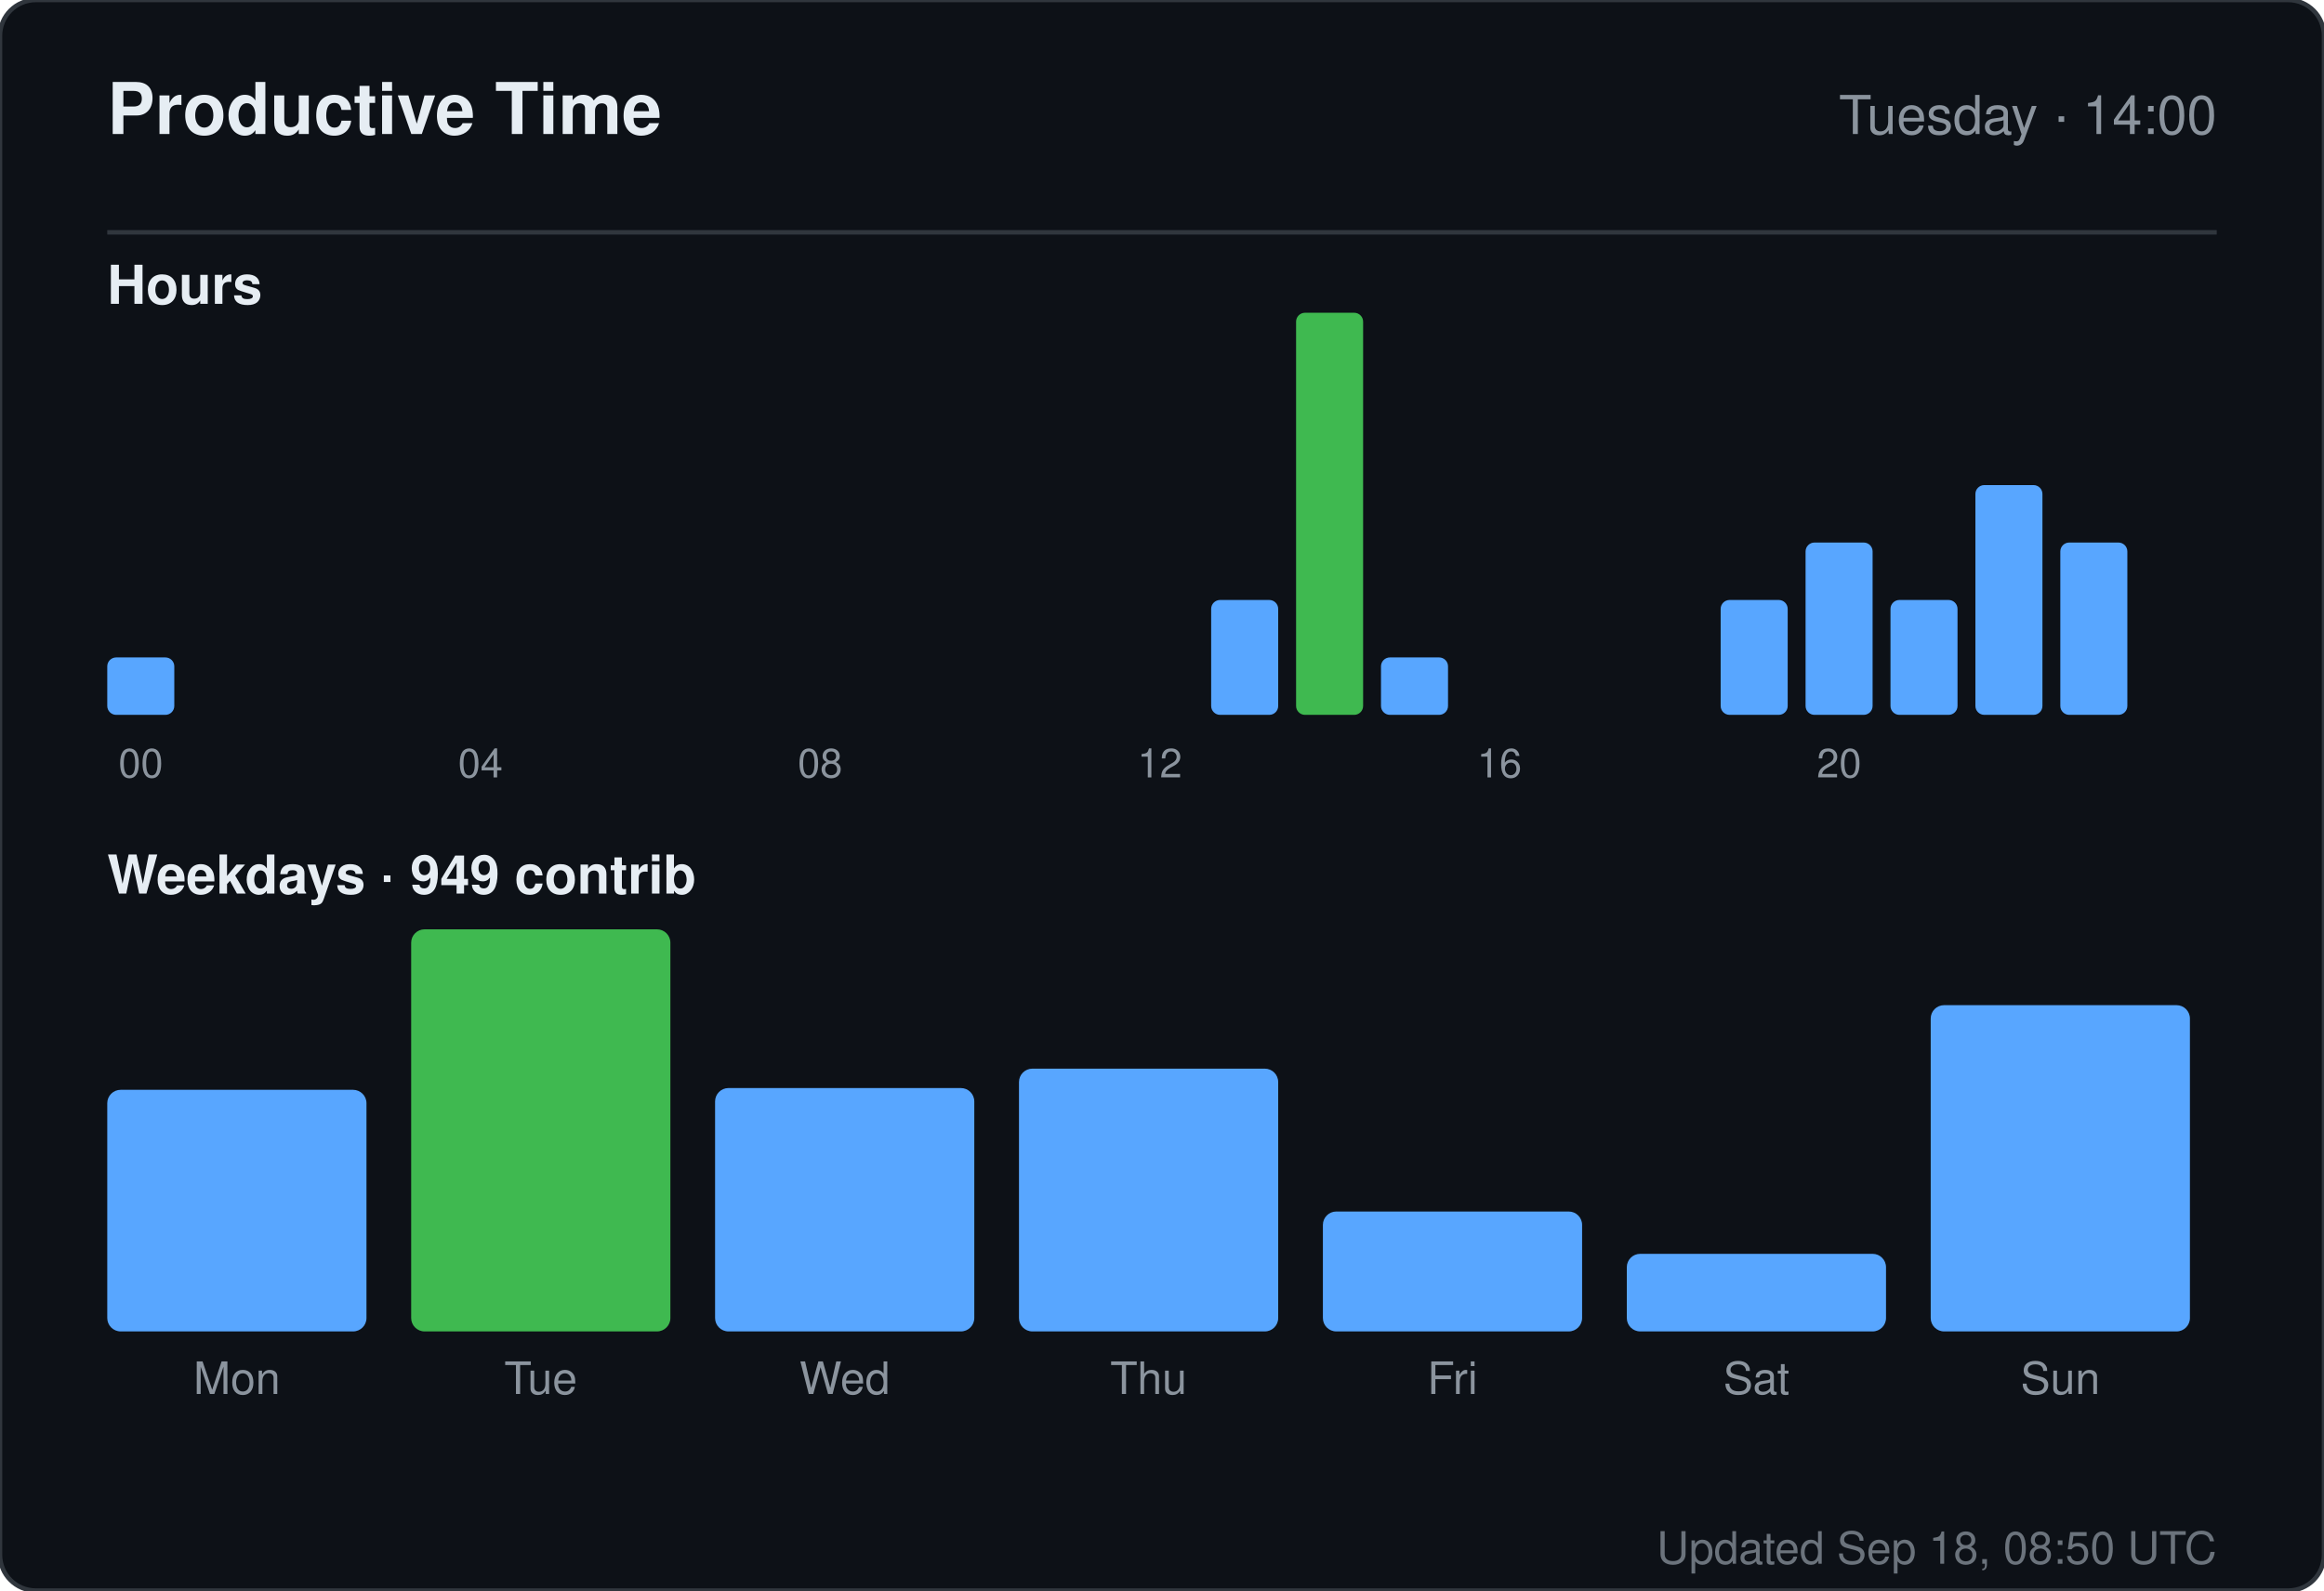
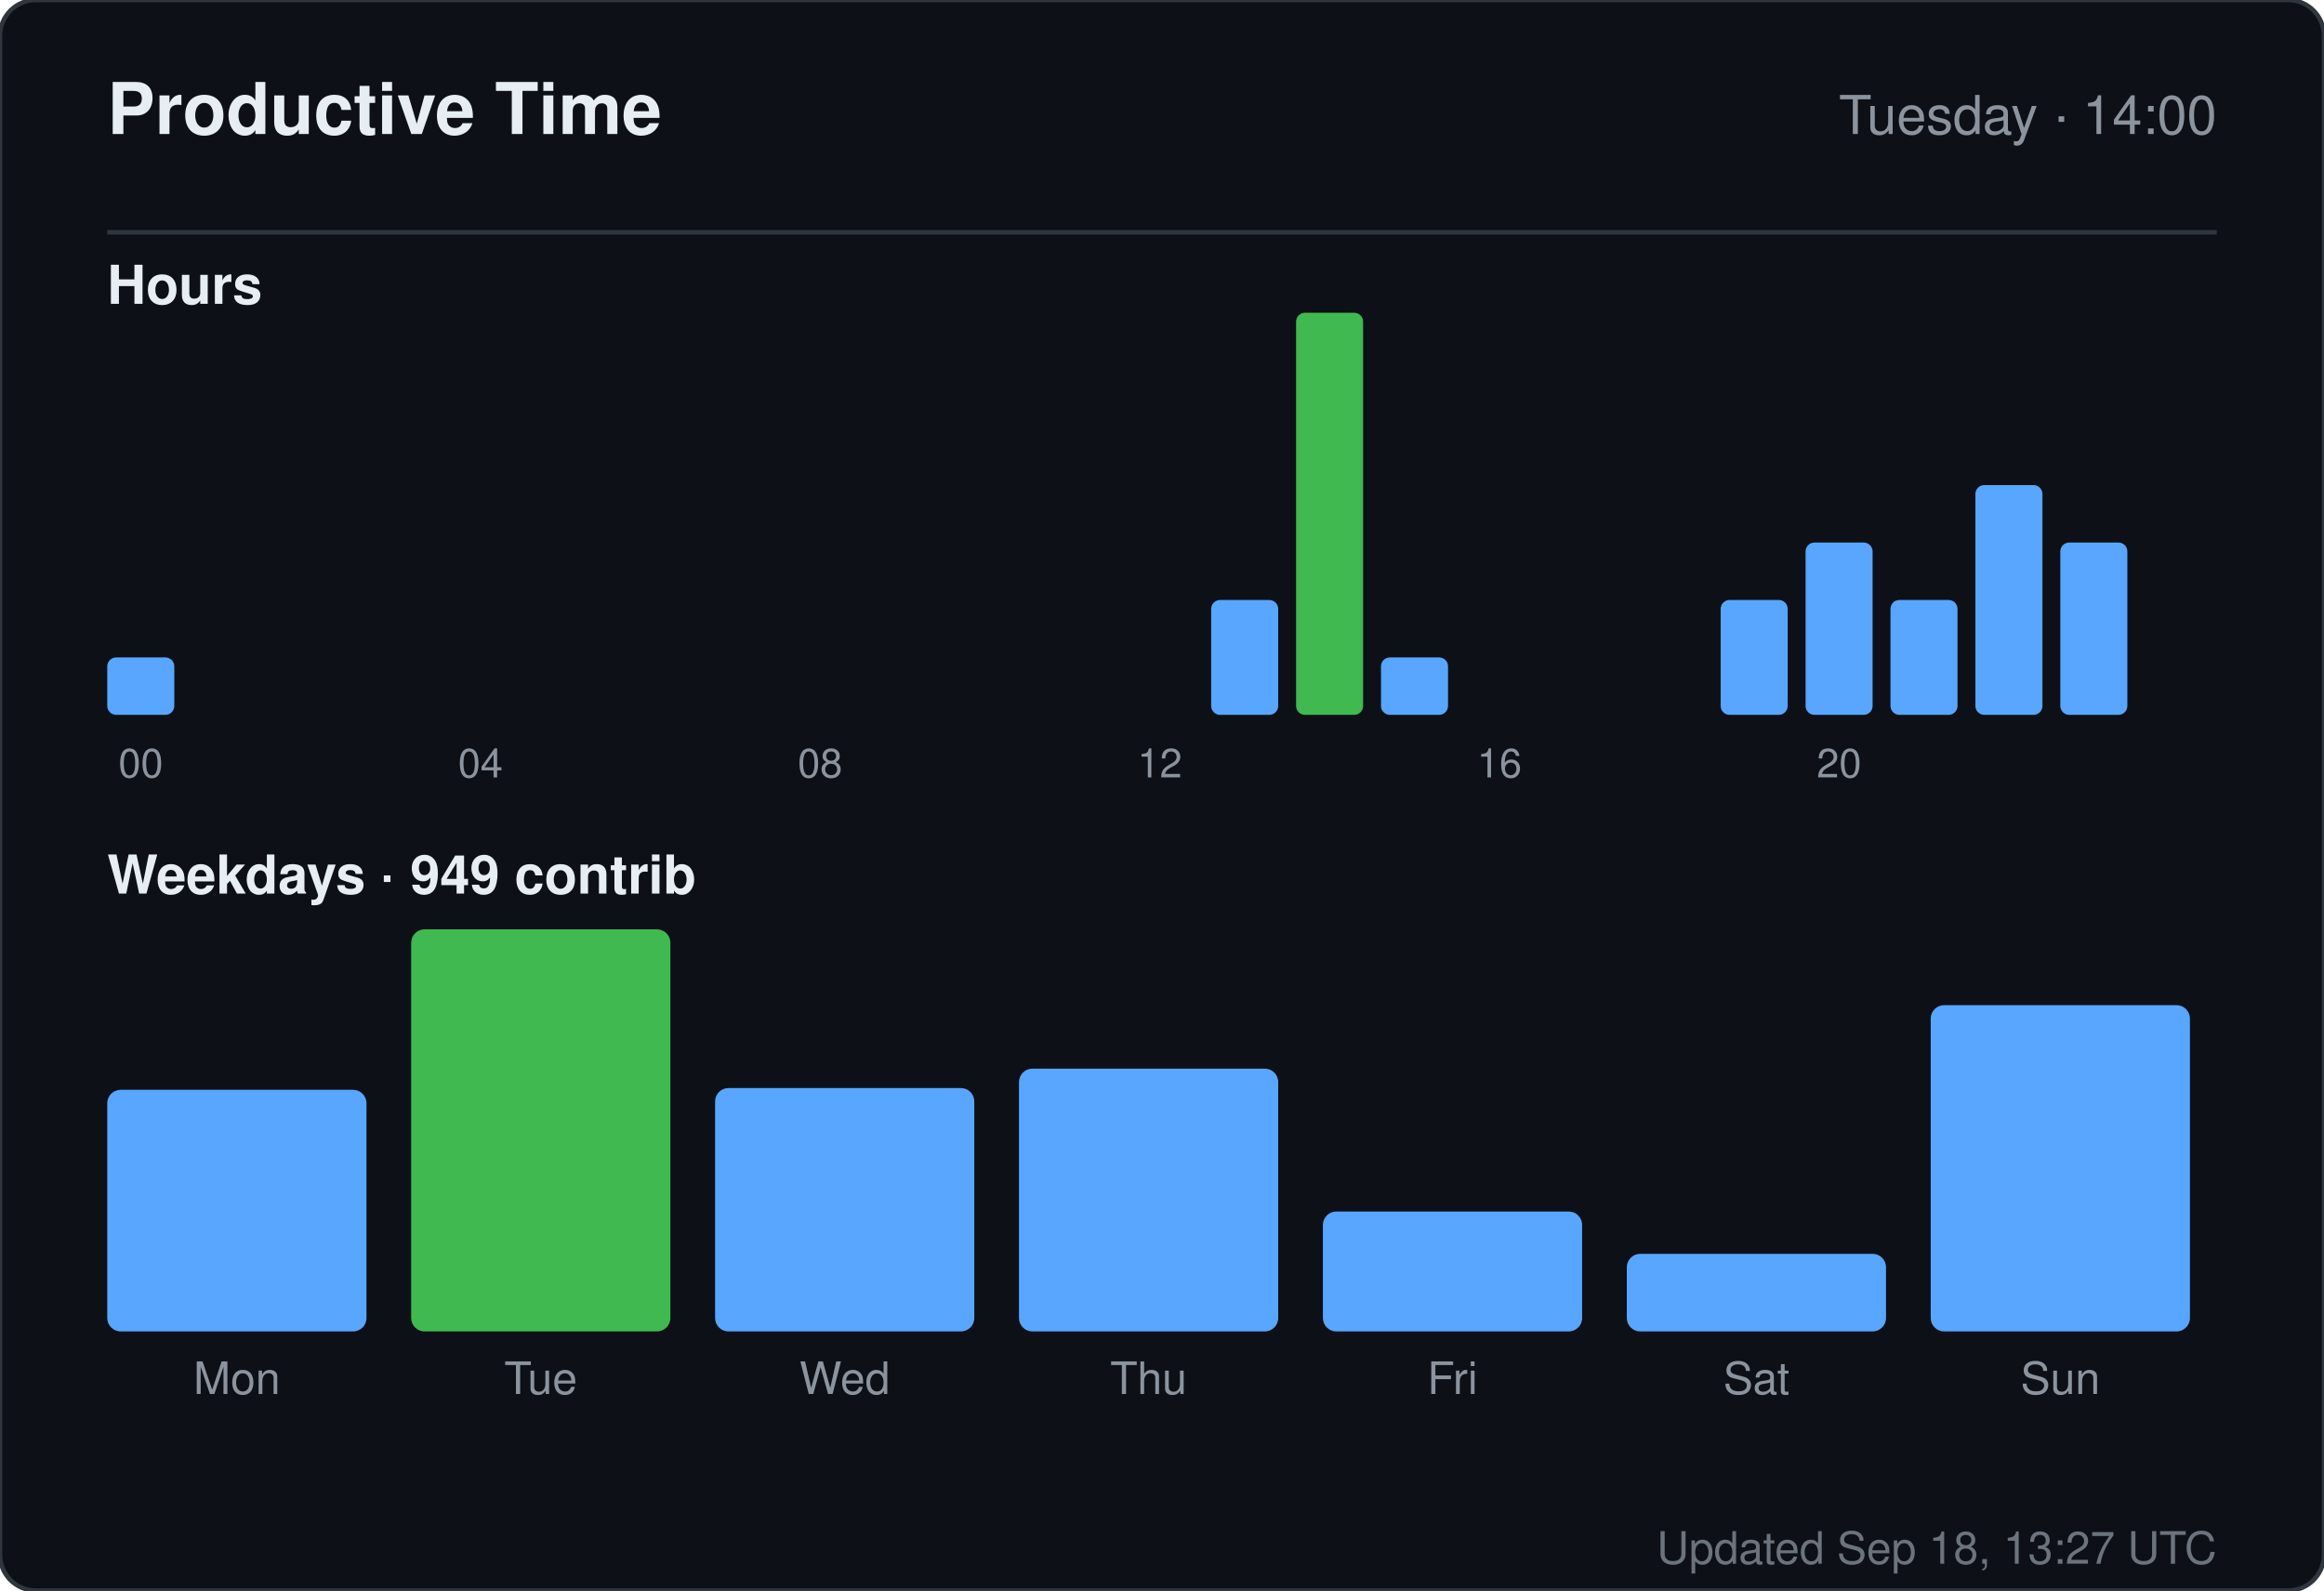
<svg xmlns="http://www.w3.org/2000/svg" width="520" height="356" viewBox="0 0 520 356" role="img" aria-label="Productive time for sandiirawan12">
  <rect width="520" height="356" rx="8" fill="#0d1117" stroke="#30363d" />
  <g font-family="-apple-system, BlinkMacSystemFont, Segoe UI, Helvetica, Arial, sans-serif">
    <text x="24" y="30" fill="#e6edf3" font-size="16" font-weight="700">Productive Time</text>
    <text x="496" y="30" fill="#8b949e" font-size="12" text-anchor="end">Tuesday · 14:00</text>
    <line x1="24" y1="52" x2="496" y2="52" stroke="#30363d" />
    <text x="24" y="68" fill="#e6edf3" font-size="12" font-weight="600">Hours</text>
    <rect x="24" y="147.143" width="15" height="12.857" rx="2" fill="#58a6ff" />
    <text x="31.5" y="174" fill="#8b949e" font-size="9" text-anchor="middle">00</text>
    <rect x="43" y="160" width="15" height="0" rx="2" fill="#58a6ff" />
    <rect x="62" y="160" width="15" height="0" rx="2" fill="#58a6ff" />
    <rect x="81" y="160" width="15" height="0" rx="2" fill="#58a6ff" />
    <rect x="100" y="160" width="15" height="0" rx="2" fill="#58a6ff" />
    <text x="107.5" y="174" fill="#8b949e" font-size="9" text-anchor="middle">04</text>
    <rect x="119" y="160" width="15" height="0" rx="2" fill="#58a6ff" />
    <rect x="138" y="160" width="15" height="0" rx="2" fill="#58a6ff" />
    <rect x="157" y="160" width="15" height="0" rx="2" fill="#58a6ff" />
    <rect x="176" y="160" width="15" height="0" rx="2" fill="#58a6ff" />
    <text x="183.5" y="174" fill="#8b949e" font-size="9" text-anchor="middle">08</text>
    <rect x="195" y="160" width="15" height="0" rx="2" fill="#58a6ff" />
    <rect x="214" y="160" width="15" height="0" rx="2" fill="#58a6ff" />
    <rect x="233" y="160" width="15" height="0" rx="2" fill="#58a6ff" />
    <rect x="252" y="160" width="15" height="0" rx="2" fill="#58a6ff" />
    <text x="259.5" y="174" fill="#8b949e" font-size="9" text-anchor="middle">12</text>
    <rect x="271" y="134.286" width="15" height="25.714" rx="2" fill="#58a6ff" />
    <rect x="290" y="70" width="15" height="90" rx="2" fill="#3fb950" />
    <rect x="309" y="147.143" width="15" height="12.857" rx="2" fill="#58a6ff" />
    <rect x="328" y="160" width="15" height="0" rx="2" fill="#58a6ff" />
    <text x="335.5" y="174" fill="#8b949e" font-size="9" text-anchor="middle">16</text>
    <rect x="347" y="160" width="15" height="0" rx="2" fill="#58a6ff" />
    <rect x="366" y="160" width="15" height="0" rx="2" fill="#58a6ff" />
    <rect x="385" y="134.286" width="15" height="25.714" rx="2" fill="#58a6ff" />
    <rect x="404" y="121.429" width="15" height="38.571" rx="2" fill="#58a6ff" />
    <text x="411.5" y="174" fill="#8b949e" font-size="9" text-anchor="middle">20</text>
    <rect x="423" y="134.286" width="15" height="25.714" rx="2" fill="#58a6ff" />
    <rect x="442" y="108.571" width="15" height="51.429" rx="2" fill="#58a6ff" />
    <rect x="461" y="121.429" width="15" height="38.571" rx="2" fill="#58a6ff" />
    <text x="24" y="200" fill="#e6edf3" font-size="12" font-weight="600">Weekdays · 949 contrib</text>
    <rect x="24" y="243.921" width="58" height="54.079" rx="3" fill="#58a6ff" />
    <text x="53" y="312" fill="#8b949e" font-size="10" text-anchor="middle">Mon</text>
    <rect x="92" y="208" width="58" height="90" rx="3" fill="#3fb950" />
    <text x="121" y="312" fill="#8b949e" font-size="10" text-anchor="middle">Tue</text>
    <rect x="160" y="243.526" width="58" height="54.474" rx="3" fill="#58a6ff" />
    <text x="189" y="312" fill="#8b949e" font-size="10" text-anchor="middle">Wed</text>
    <rect x="228" y="239.184" width="58" height="58.816" rx="3" fill="#58a6ff" />
    <text x="257" y="312" fill="#8b949e" font-size="10" text-anchor="middle">Thu</text>
    <rect x="296" y="271.158" width="58" height="26.842" rx="3" fill="#58a6ff" />
    <text x="325" y="312" fill="#8b949e" font-size="10" text-anchor="middle">Fri</text>
    <rect x="364" y="280.632" width="58" height="17.368" rx="3" fill="#58a6ff" />
    <text x="393" y="312" fill="#8b949e" font-size="10" text-anchor="middle">Sat</text>
    <rect x="432" y="224.974" width="58" height="73.026" rx="3" fill="#58a6ff" />
    <text x="461" y="312" fill="#8b949e" font-size="10" text-anchor="middle">Sun</text>
-     <text x="496" y="350" fill="#8b949e" font-size="10" text-anchor="end" opacity="0.75">Updated Sep 18, 08:50 UTC</text>
+     <text x="496" y="350" fill="#8b949e" font-size="10" text-anchor="end" opacity="0.75">Updated Sep 18, 13:27 UTC</text>
  </g>
</svg>
